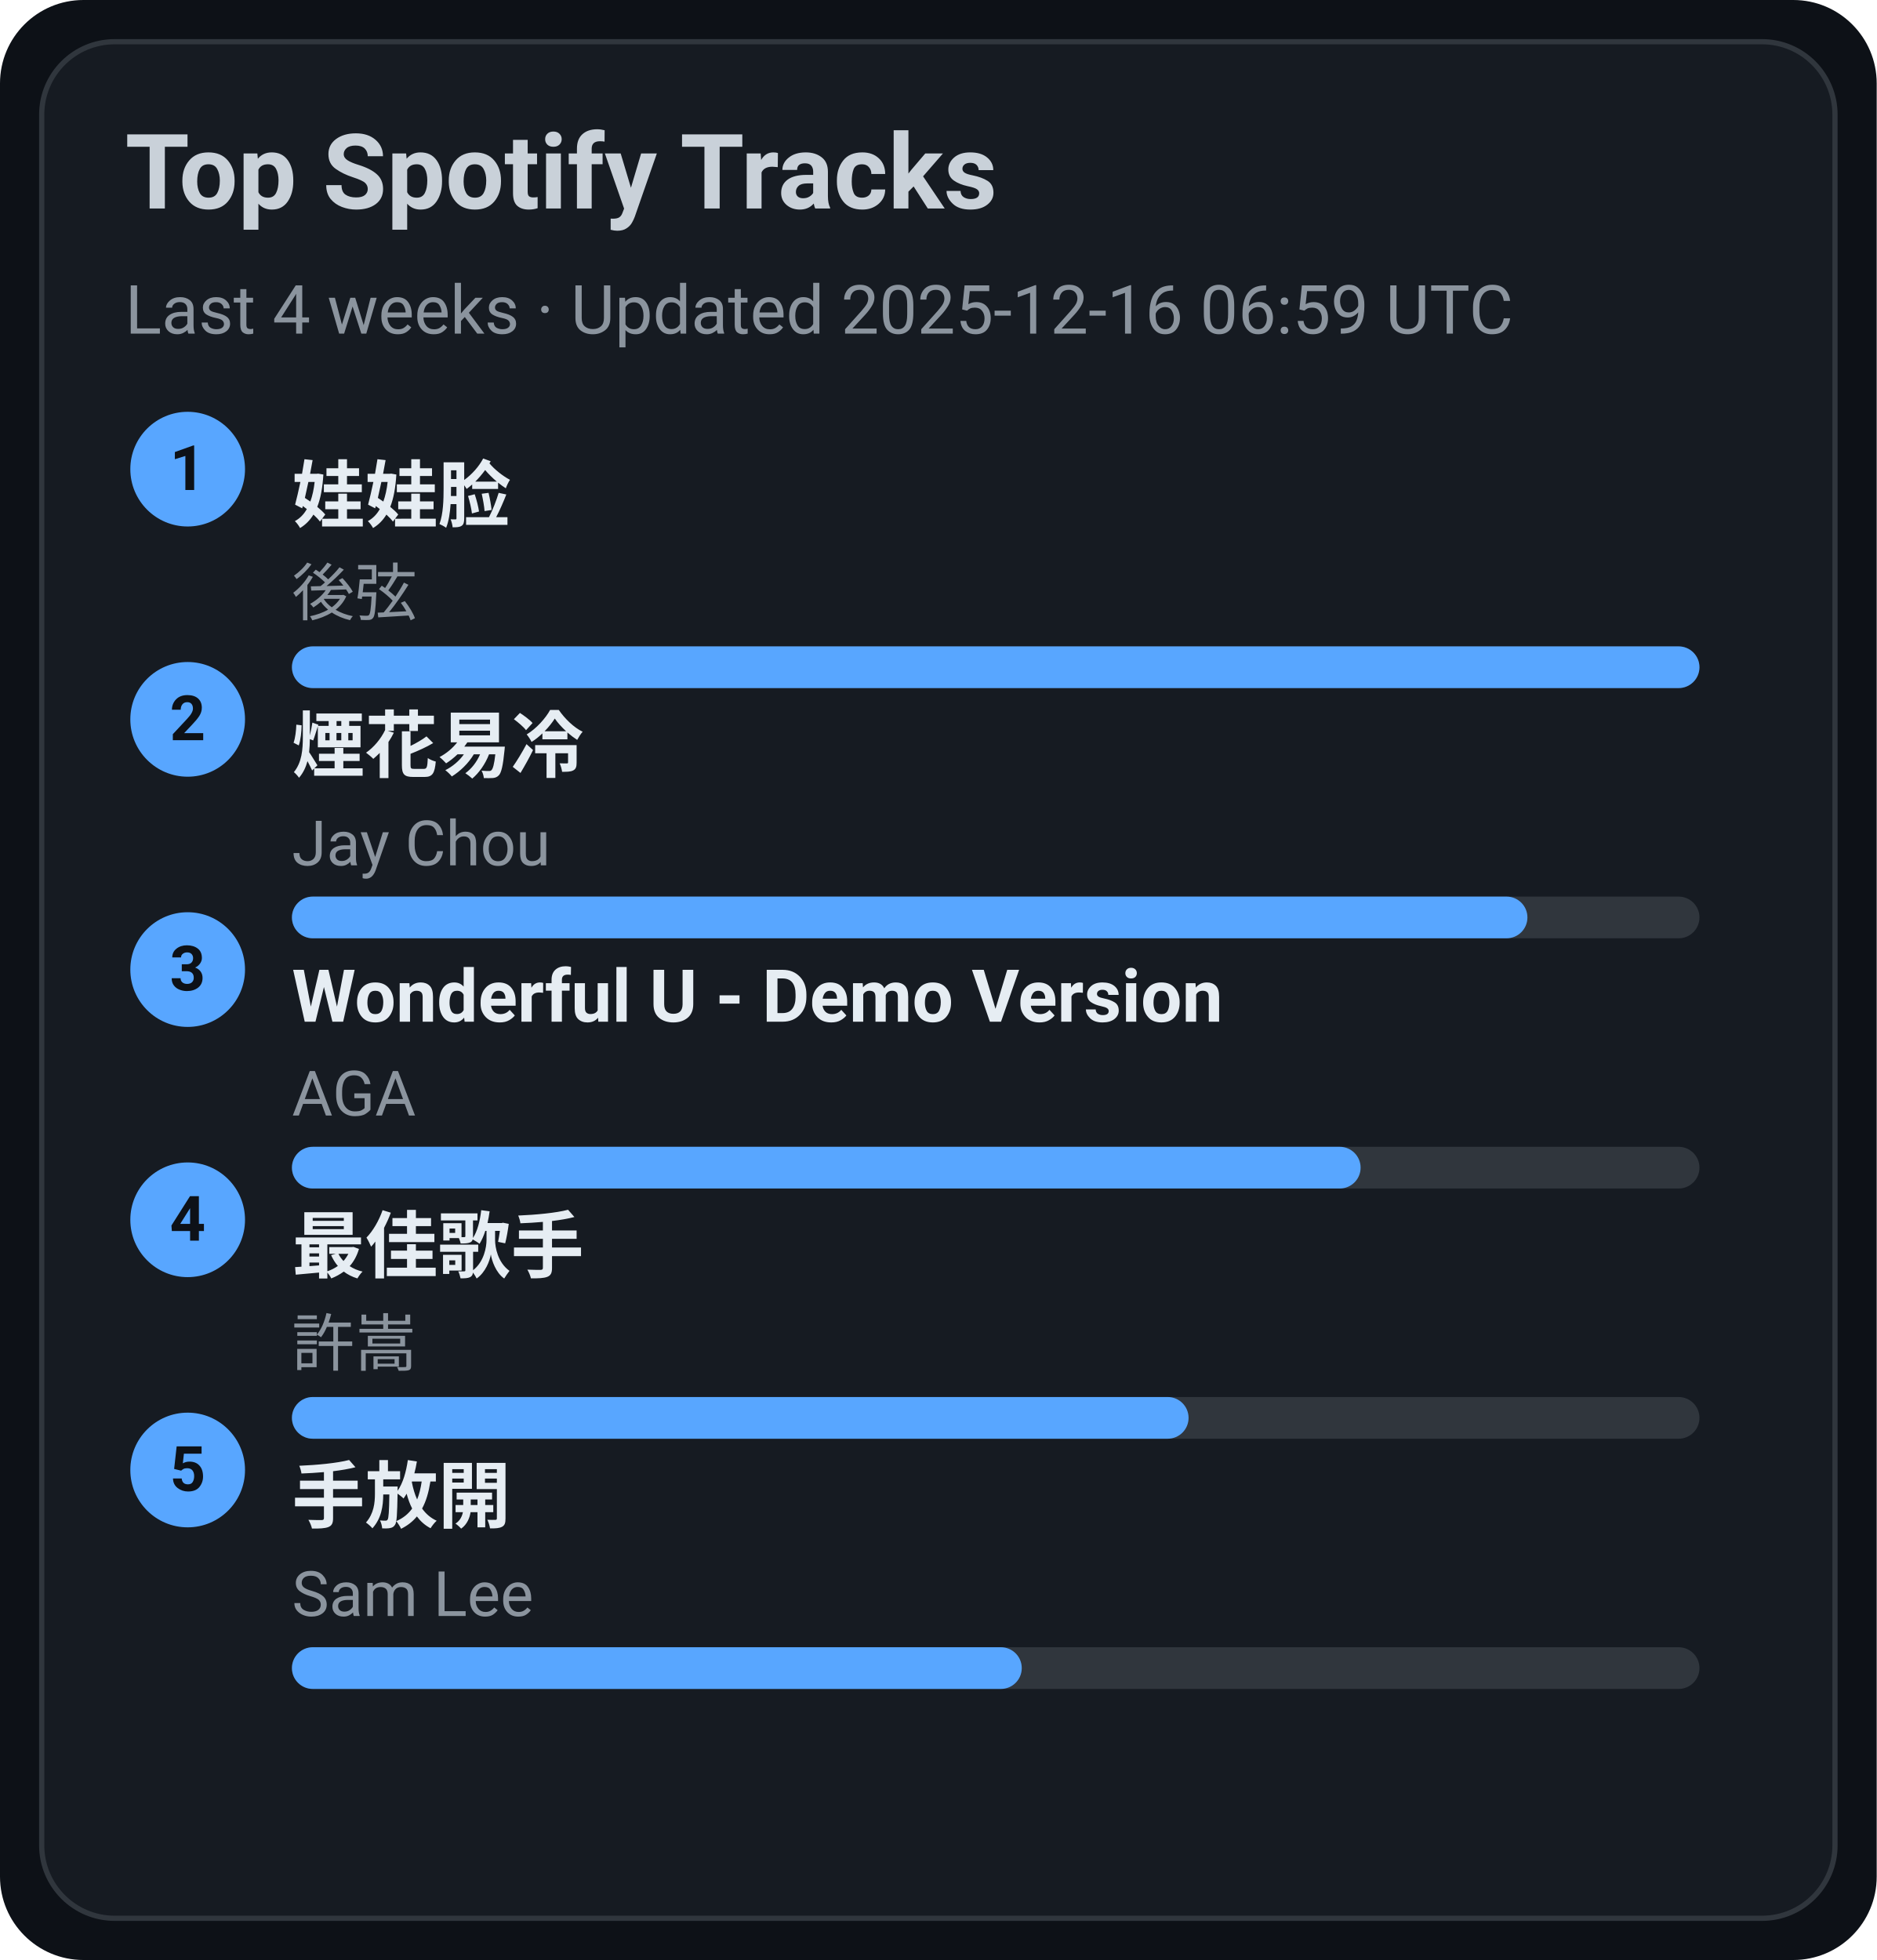
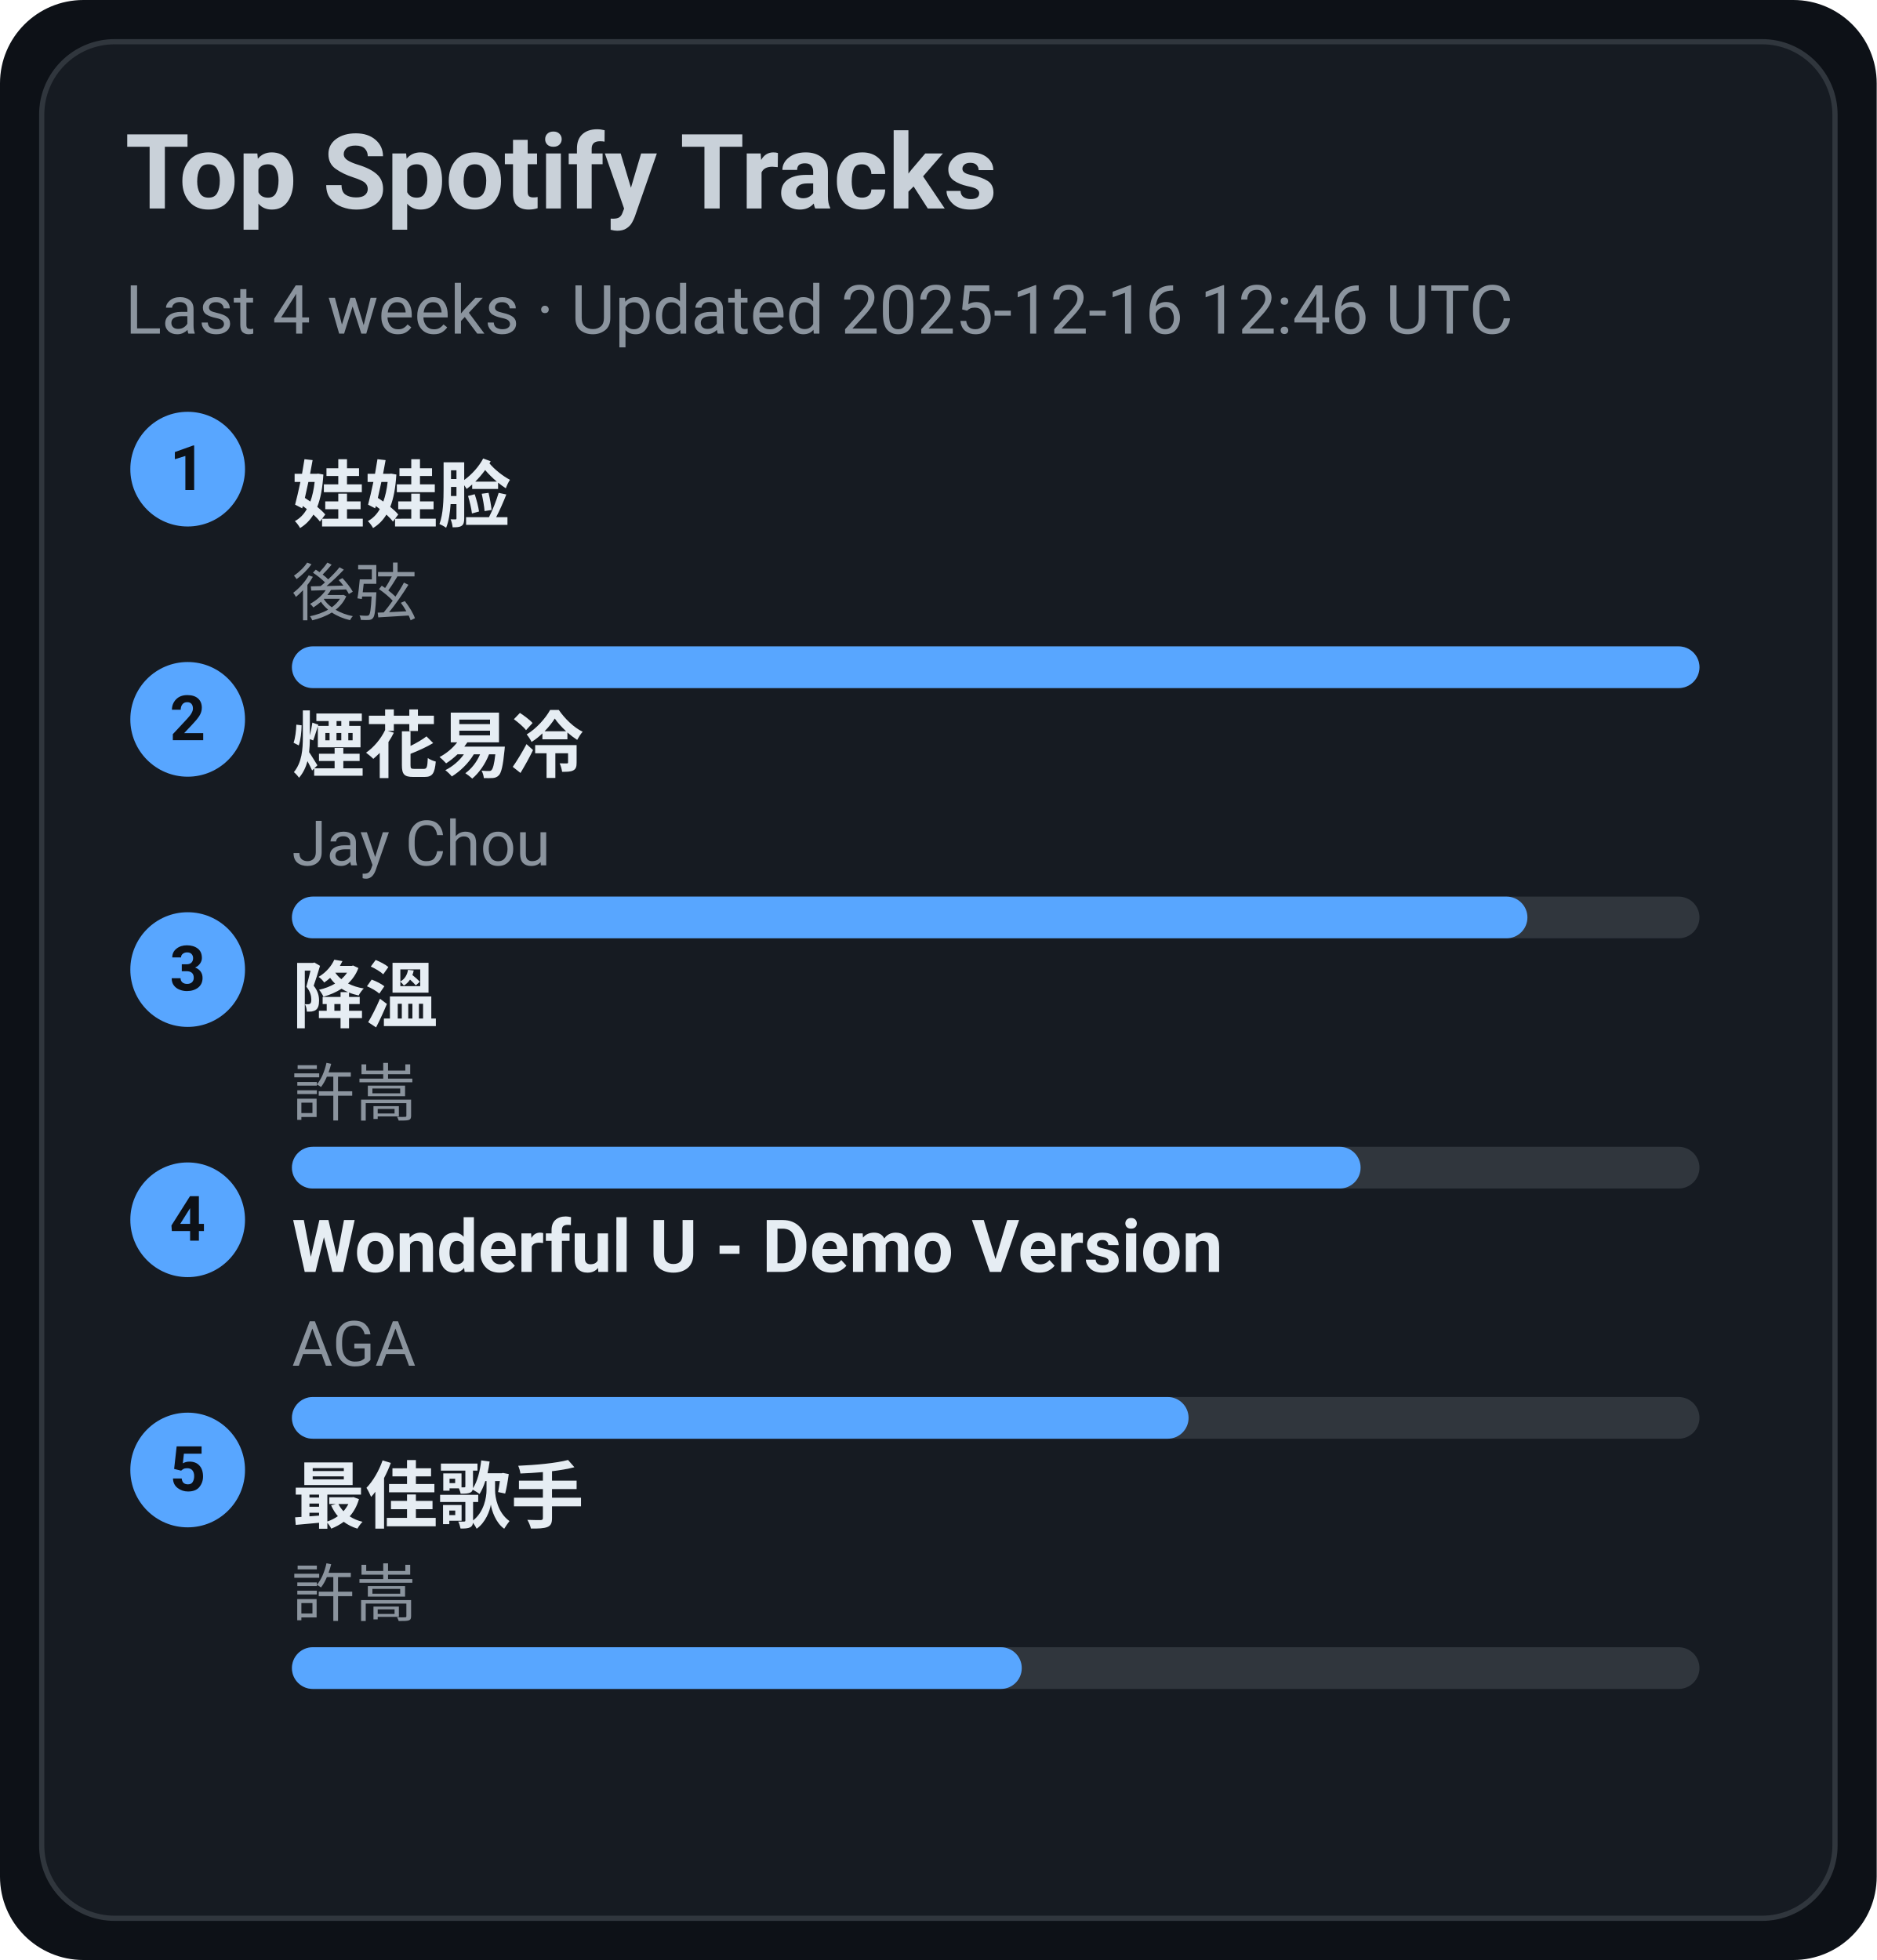
<svg xmlns="http://www.w3.org/2000/svg" width="360" height="376" viewBox="0 0 360 376">
  <style>text{font-family:-apple-system,BlinkMacSystemFont,Segoe UI,Roboto,Ubuntu,Helvetica Neue,Arial,Noto Sans,sans-serif}</style>
  <rect width="360" height="376" rx="16" fill="#0d1117" />
  <rect x="8" y="8" width="344" height="360" rx="14" fill="#161b22" stroke="#30363d" />
  <text x="24" y="40" font-size="20" fill="#c9d1d9" font-weight="600">Top Spotify Tracks</text>
-   <text x="24" y="64" font-size="13" fill="#8b949e">Last 4 weeks · Updated 2025-12-16 06:59 UTC</text>
+   <text x="24" y="64" font-size="13" fill="#8b949e">Last 4 weeks · Updated 2025-12-16 12:46 UTC</text>
  <circle cx="36" cy="90" r="11" fill="#58a6ff" />
  <text x="36" y="94" text-anchor="middle" font-size="12" fill="#0d1117" font-weight="700">1</text>
  <a href="https://open.spotify.com/track/08ouEICweFmqfgPJnRIQkE" target="_blank" rel="noopener noreferrer">
    <text x="56" y="100" font-size="14" fill="#e6edf3" font-weight="600">娃娃脸</text>
  </a>
  <text x="56" y="118" font-size="12" fill="#8b949e">後弦</text>
  <rect x="56" y="124" width="270" height="8" rx="4" fill="#30363d" />
  <rect x="56" y="124" width="270" height="8" rx="4" fill="#58a6ff" />
  <circle cx="36" cy="138" r="11" fill="#58a6ff" />
  <text x="36" y="142" text-anchor="middle" font-size="12" fill="#0d1117" font-weight="700">2</text>
  <a href="https://open.spotify.com/track/24beWW0pQCJEF3IVSpIryu" target="_blank" rel="noopener noreferrer">
    <text x="56" y="148" font-size="14" fill="#e6edf3" font-weight="600">煙花易冷</text>
  </a>
  <text x="56" y="166" font-size="12" fill="#8b949e">Jay Chou</text>
  <rect x="56" y="172" width="270" height="8" rx="4" fill="#30363d" />
  <rect x="56" y="172" width="237" height="8" rx="4" fill="#58a6ff" />
  <circle cx="36" cy="186" r="11" fill="#58a6ff" />
  <text x="36" y="190" text-anchor="middle" font-size="12" fill="#0d1117" font-weight="700">3</text>
-   <a href="https://open.spotify.com/track/2eSNpIOFoi1Q8wxw6CycXJ" target="_blank" rel="noopener noreferrer">
-     <text x="56" y="196" font-size="14" fill="#e6edf3" font-weight="600">Wonderful U - Demo Version</text>
+   <a href="https://open.spotify.com/track/2q9uhrOfyOnBa3oWR1PfYT" target="_blank" rel="noopener noreferrer">
+     <text x="56" y="196" font-size="14" fill="#e6edf3" font-weight="600">降溫</text>
  </a>
-   <text x="56" y="214" font-size="12" fill="#8b949e">AGA</text>
+   <text x="56" y="214" font-size="12" fill="#8b949e">許嵩</text>
  <rect x="56" y="220" width="270" height="8" rx="4" fill="#30363d" />
  <rect x="56" y="220" width="205" height="8" rx="4" fill="#58a6ff" />
  <circle cx="36" cy="234" r="11" fill="#58a6ff" />
  <text x="36" y="238" text-anchor="middle" font-size="12" fill="#0d1117" font-weight="700">4</text>
-   <a href="https://open.spotify.com/track/1tXkID53w0fBaY5p3MjNxN" target="_blank" rel="noopener noreferrer">
-     <text x="56" y="244" font-size="14" fill="#e6edf3" font-weight="600">最佳歌手</text>
+   <a href="https://open.spotify.com/track/2eSNpIOFoi1Q8wxw6CycXJ" target="_blank" rel="noopener noreferrer">
+     <text x="56" y="244" font-size="14" fill="#e6edf3" font-weight="600">Wonderful U - Demo Version</text>
  </a>
-   <text x="56" y="262" font-size="12" fill="#8b949e">許嵩</text>
+   <text x="56" y="262" font-size="12" fill="#8b949e">AGA</text>
  <rect x="56" y="268" width="270" height="8" rx="4" fill="#30363d" />
  <rect x="56" y="268" width="172" height="8" rx="4" fill="#58a6ff" />
  <circle cx="36" cy="282" r="11" fill="#58a6ff" />
  <text x="36" y="286" text-anchor="middle" font-size="12" fill="#0d1117" font-weight="700">5</text>
-   <a href="https://open.spotify.com/track/2Dd9EXYXI2NNrLG61OtWQv" target="_blank" rel="noopener noreferrer">
-     <text x="56" y="292" font-size="14" fill="#e6edf3" font-weight="600">手放開</text>
+   <a href="https://open.spotify.com/track/1tXkID53w0fBaY5p3MjNxN" target="_blank" rel="noopener noreferrer">
+     <text x="56" y="292" font-size="14" fill="#e6edf3" font-weight="600">最佳歌手</text>
  </a>
-   <text x="56" y="310" font-size="12" fill="#8b949e">Sam Lee</text>
+   <text x="56" y="310" font-size="12" fill="#8b949e">許嵩</text>
  <rect x="56" y="316" width="270" height="8" rx="4" fill="#30363d" />
  <rect x="56" y="316" width="140" height="8" rx="4" fill="#58a6ff" />
</svg>
